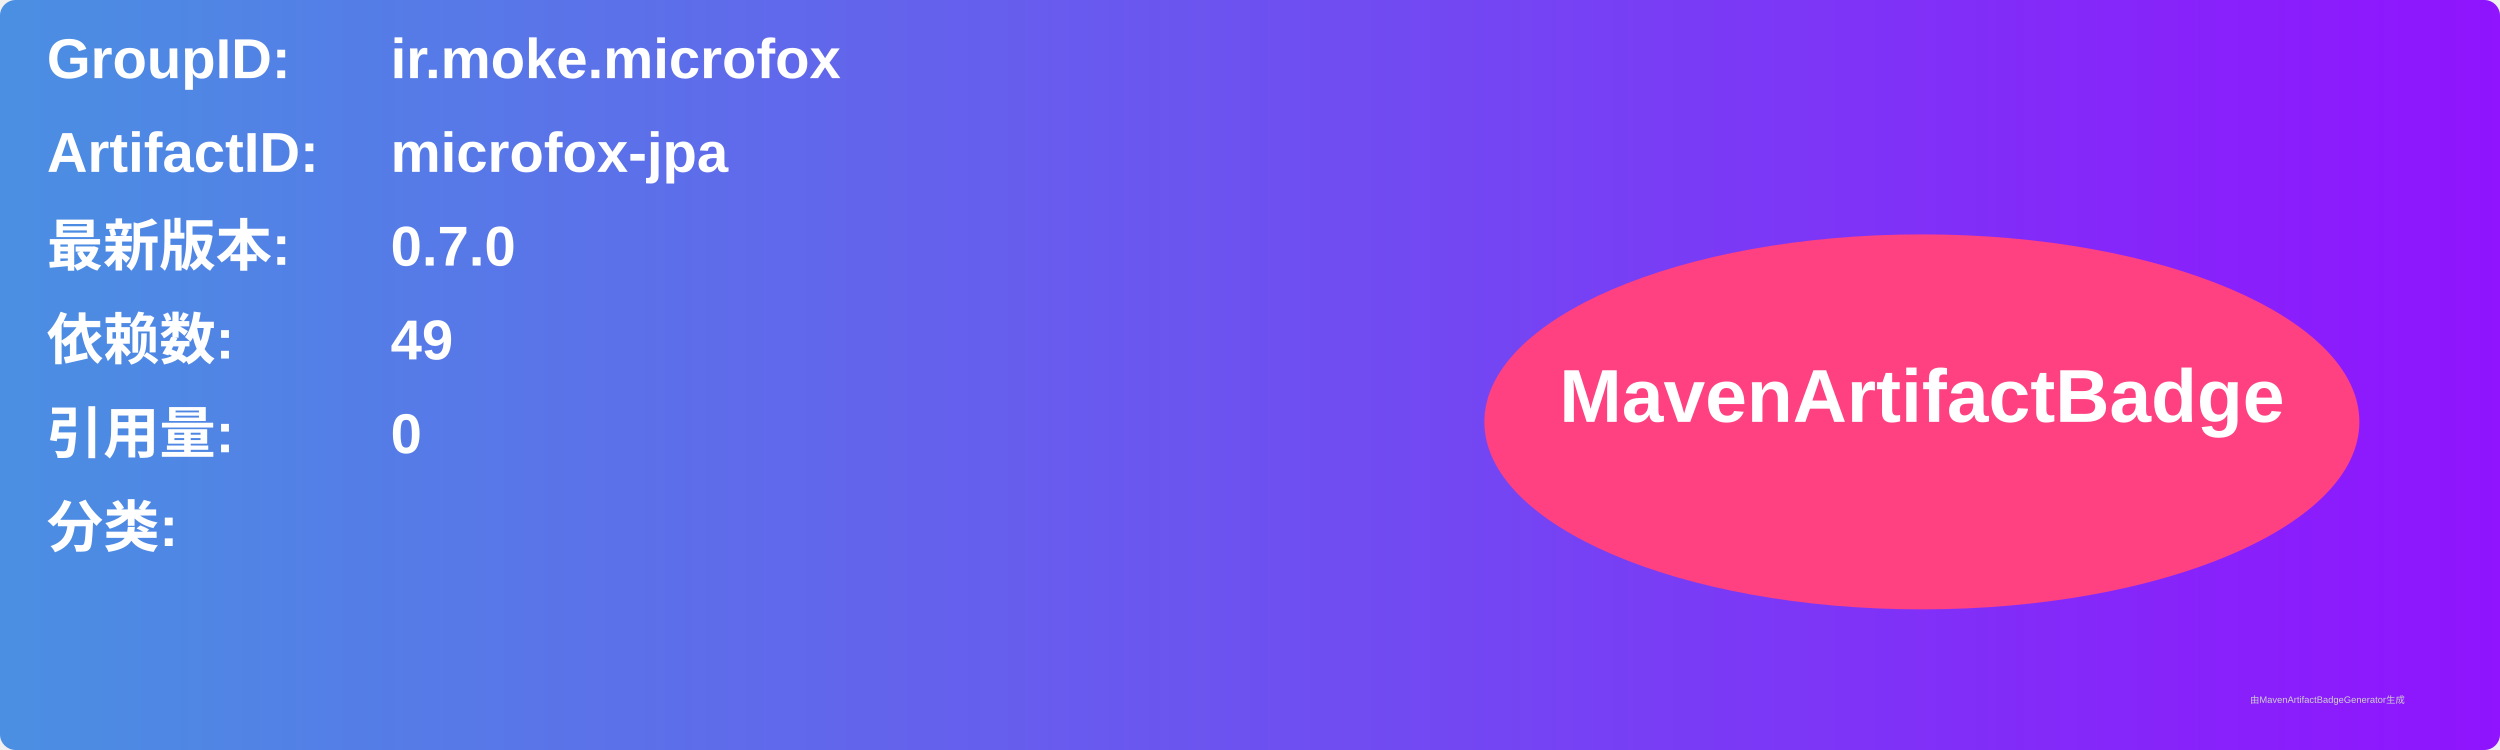
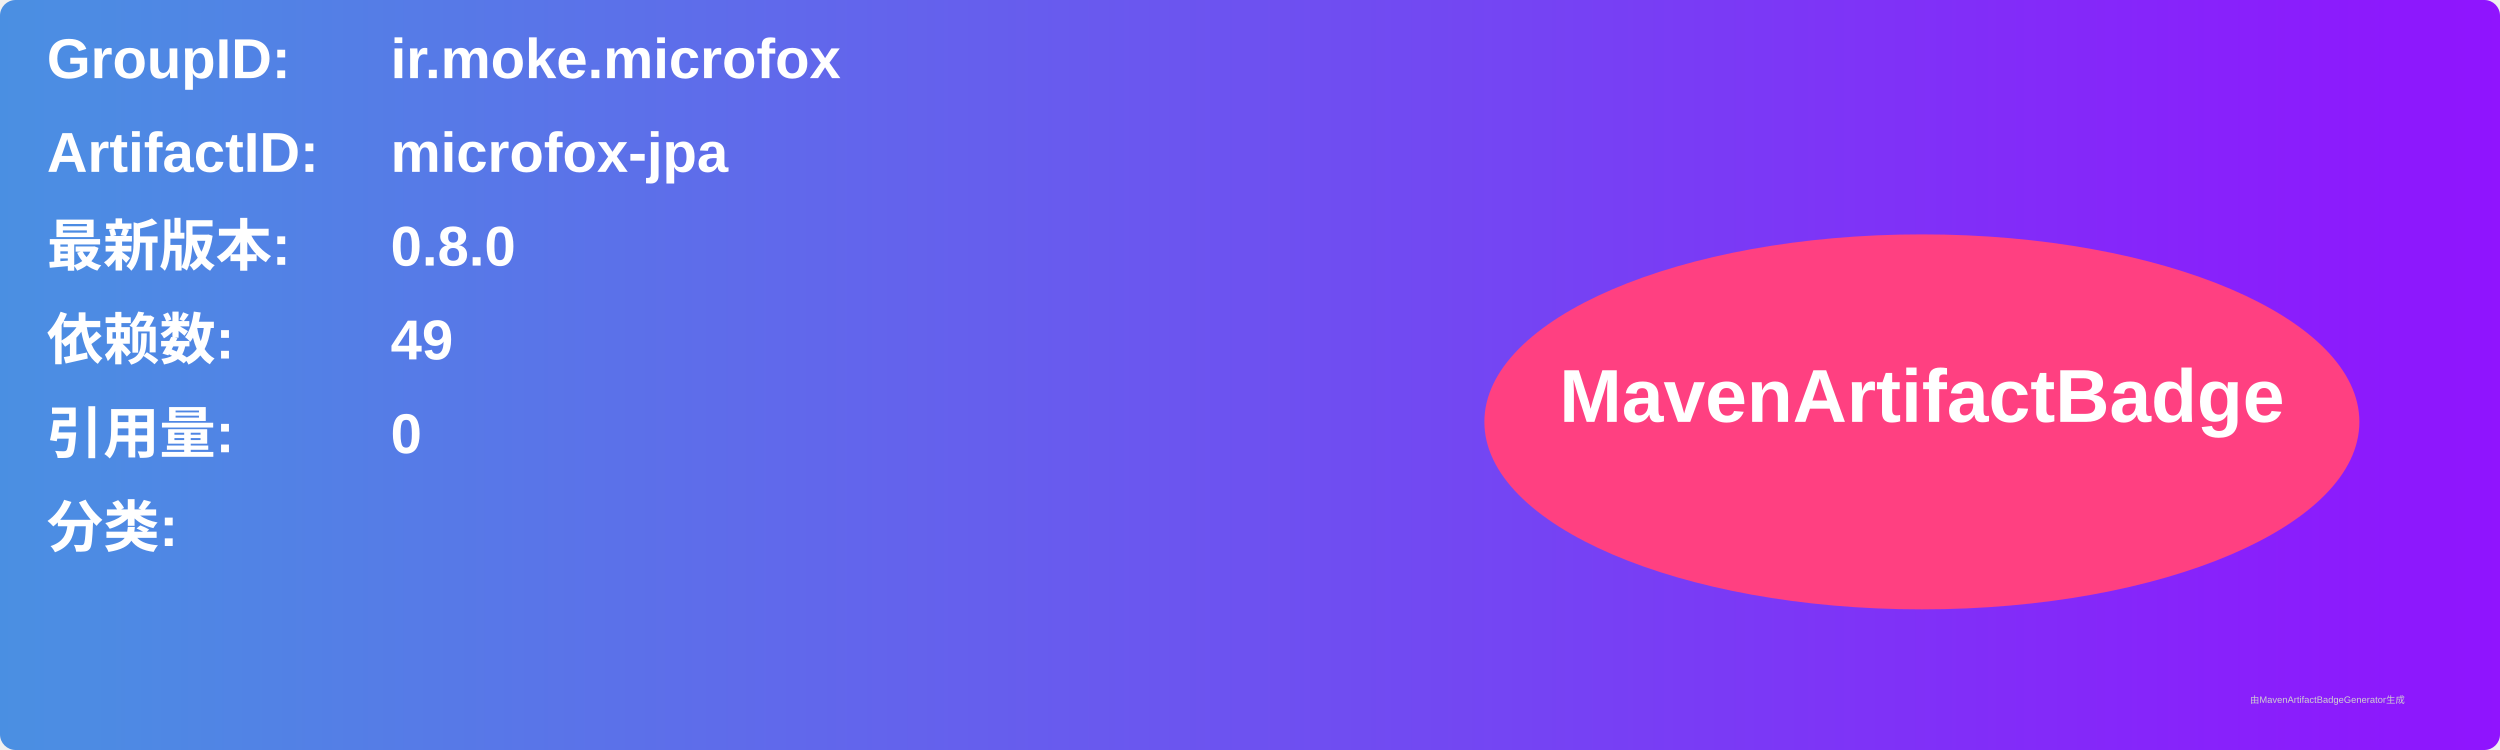
<svg xmlns="http://www.w3.org/2000/svg" width="800" height="240" viewBox="0 0 800 240">
  <linearGradient id="grad" x1="0%" y1="0%" x2="100%" y2="0%">
    <stop offset="0%" stop-color="#4a90e2" />
    <stop offset="100%" stop-color="#9013fe" />
  </linearGradient>
  <rect width="100%" height="100%" rx="5" ry="5" fill="url(#grad)" />
  <g transform="translate(15, 15)">
    <text x="0" y="10" font-family="Arial" font-size="18" fill="white" font-weight="bold" width="260">GroupID:</text>
    <text x="110" y="10" font-family="Arial" font-size="18" fill="white" font-weight="bold" width="460">ir.moke.microfox</text>
    <text x="0" y="40" font-family="Arial" font-size="18" fill="white" font-weight="bold" width="260">ArtifactID:</text>
    <text x="110" y="40" font-family="Arial" font-size="18" fill="white" font-weight="bold" width="460">microfox-jpa</text>
    <text x="0" y="70" font-family="Arial" font-size="18" fill="white" font-weight="bold">最新版本:</text>
    <text x="110" y="70" font-family="Arial" font-size="18" fill="white" font-weight="bold">
-       <tspan font-weight="bold">0.7.0</tspan>
+       <tspan font-weight="bold">0.8.0</tspan>
    </text>
    <text x="0" y="100" font-family="Arial" font-size="18" fill="white" font-weight="bold">依赖数: </text>
    <text x="110" y="100" font-family="Arial" font-size="18" fill="white">
      <tspan font-weight="bold">49</tspan>
    </text>
    <text x="0" y="130" font-family="Arial" font-size="18" fill="white" font-weight="bold">引用量: </text>
    <text x="110" y="130" font-family="Arial" font-size="18" fill="white">
      <tspan font-weight="bold">0</tspan>
    </text>
    <text x="0" y="160" font-family="Arial" font-size="18" fill="white" font-weight="bold">分类:</text>
    <text x="10" y="190" font-family="Arial" font-size="10" fill="white">
      <tspan font-weight="bold" />
    </text>
    <ellipse cx="600" cy="120" rx="140" ry="60" fill="#ff4081" />
    <text x="600" y="120" text-anchor="middle" font-family="Arial" font-size="24" fill="white" font-weight="bold">MavenArtifactBadge</text>
  </g>
  <text x="720" y="225" font-family="Arial" font-size="3" fill="#d0d0d0">由MavenArtifactBadgeGenerator生成</text>
</svg>
